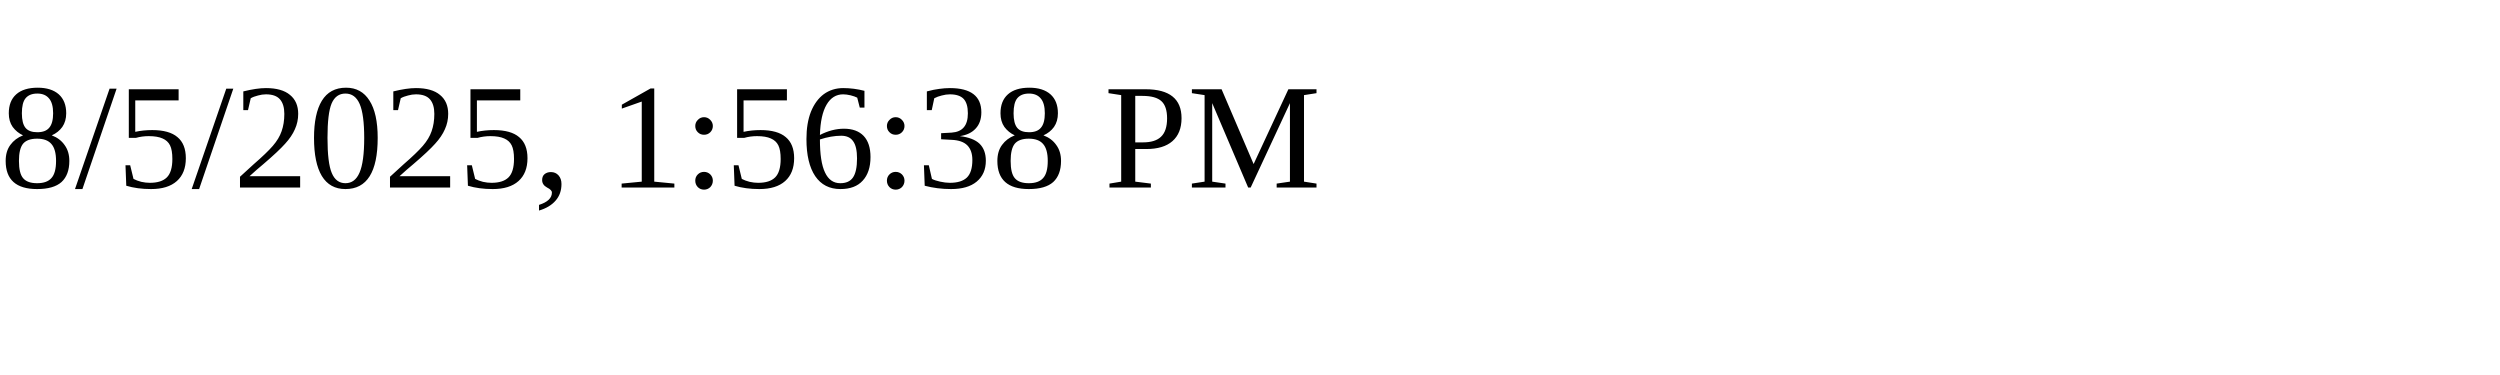
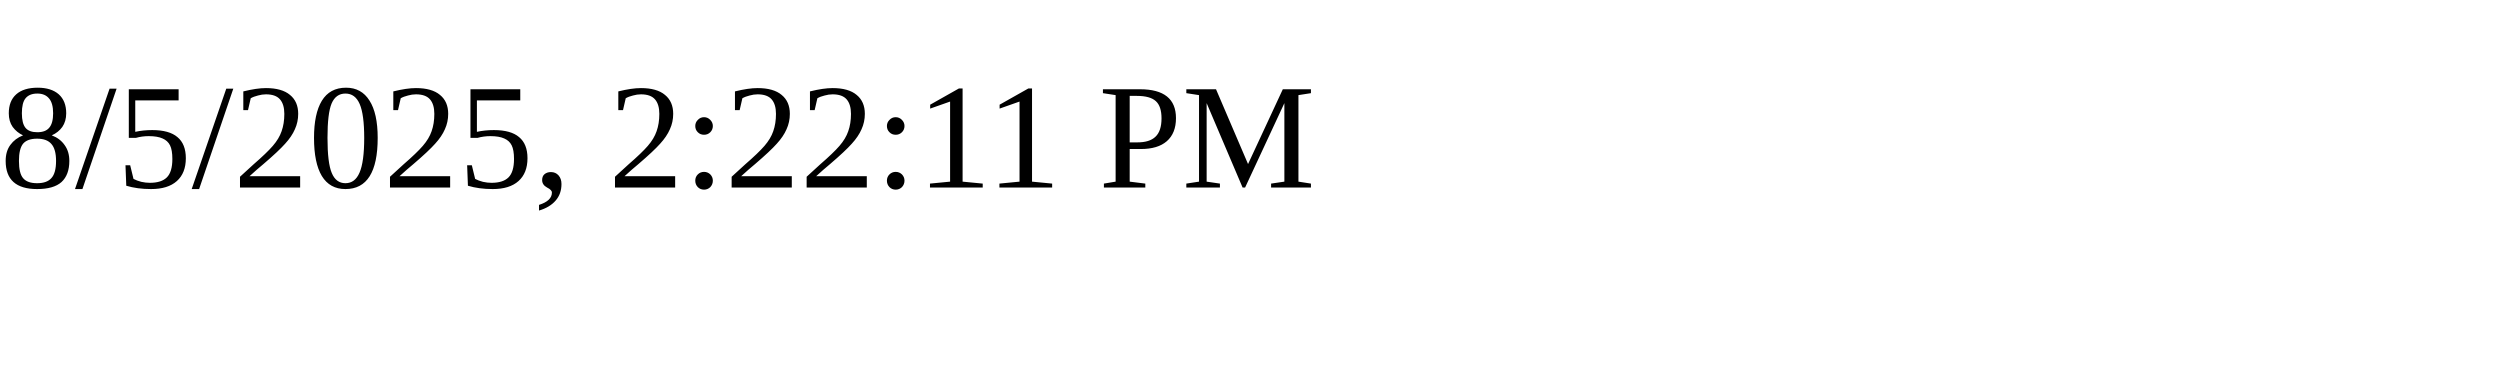
<svg xmlns="http://www.w3.org/2000/svg" height="30" width="200">
-   <text x="0" y="15">8/5/2025, 1:56:38 PM</text>
+   <text x="0" y="15">8/5/2025, 2:22:11 PM</text>
</svg>
